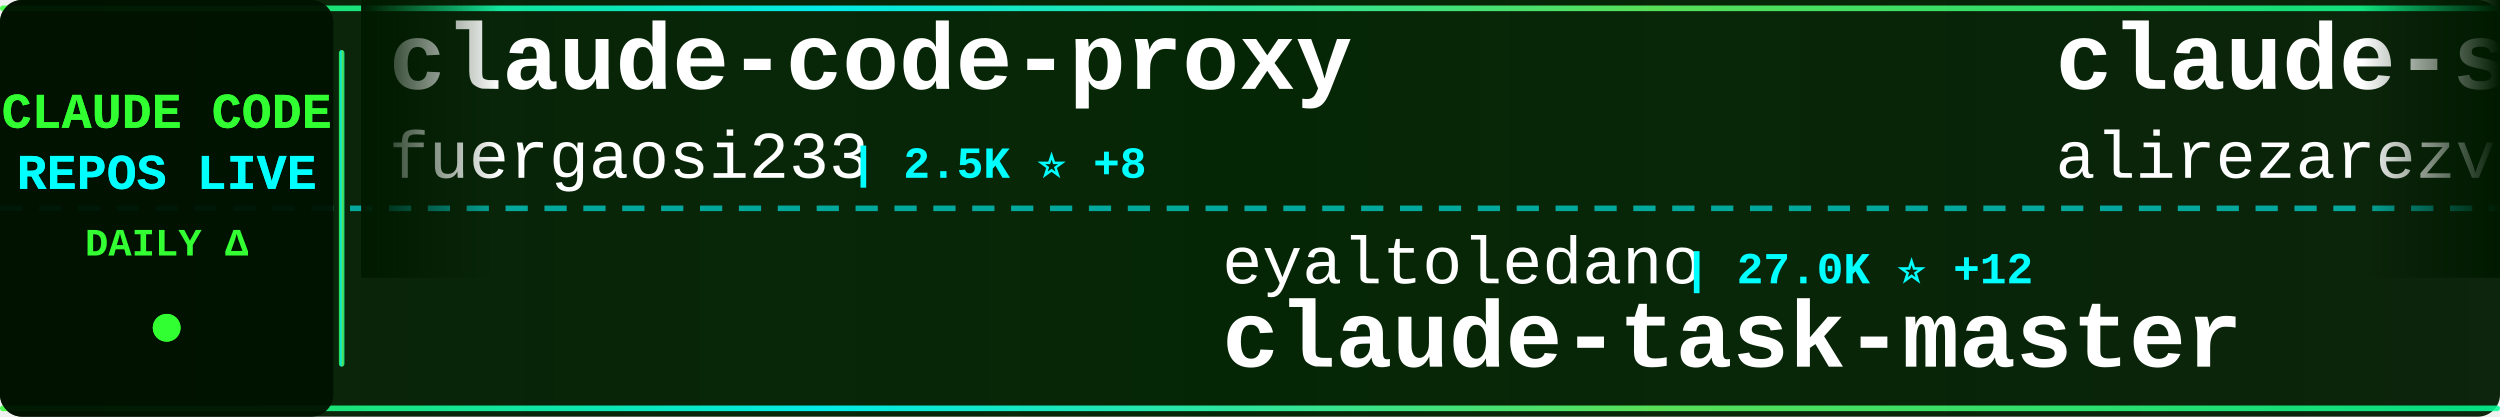
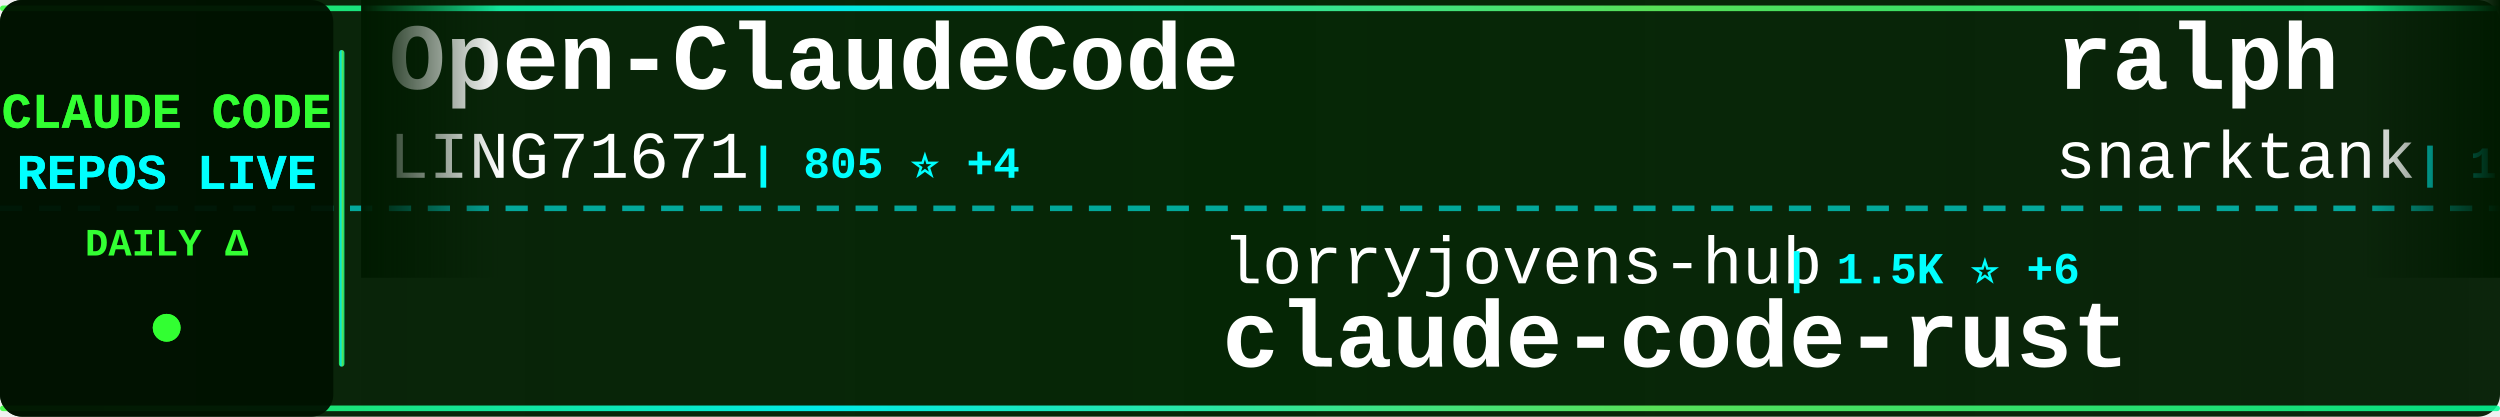
<svg xmlns="http://www.w3.org/2000/svg" width="900" height="150">
  <defs>
    <linearGradient id="tickerBg" x1="0%" y1="0%" x2="100%" y2="0%">
      <stop offset="0%" style="stop-color:#001a00;stop-opacity:0.95" />
      <stop offset="50%" style="stop-color:#002200;stop-opacity:0.98" />
      <stop offset="100%" style="stop-color:#001a00;stop-opacity:0.95" />
    </linearGradient>
    <linearGradient id="borderGrad" x1="0%" y1="0%" x2="100%" y2="0%">
      <stop offset="0%" style="stop-color:#33ff33;stop-opacity:0.85">
        <animate attributeName="stop-opacity" values="0.85;1;0.85" dur="2s" repeatCount="indefinite" />
      </stop>
      <stop offset="33%" style="stop-color:#00ffff;stop-opacity:0.9">
        <animate attributeName="stop-opacity" values="0.9;1;0.9" dur="2.2s" repeatCount="indefinite" />
      </stop>
      <stop offset="66%" style="stop-color:#66ff66;stop-opacity:0.85">
        <animate attributeName="stop-opacity" values="0.85;1;0.85" dur="1.8s" repeatCount="indefinite" />
      </stop>
      <stop offset="100%" style="stop-color:#00ff99;stop-opacity:0.85">
        <animate attributeName="stop-opacity" values="0.85;1;0.85" dur="2s" repeatCount="indefinite" />
      </stop>
    </linearGradient>
    <filter id="textGlow">
      <feGaussianBlur stdDeviation="0.1" result="coloredBlur" />
      <feMerge>
        <feMergeNode in="coloredBlur" />
        <feMergeNode in="SourceGraphic" />
      </feMerge>
    </filter>
    <filter id="metricGlow">
      <feGaussianBlur stdDeviation="0.2" result="coloredBlur" />
      <feMerge>
        <feMergeNode in="coloredBlur" />
        <feMergeNode in="SourceGraphic" />
      </feMerge>
    </filter>
    <linearGradient id="leftFade" x1="0%" y1="0%" x2="100%" y2="0%">
      <stop offset="0%" style="stop-color:#001a00;stop-opacity:1" />
      <stop offset="100%" style="stop-color:#001a00;stop-opacity:0" />
    </linearGradient>
    <linearGradient id="rightFade" x1="0%" y1="0%" x2="100%" y2="0%">
      <stop offset="0%" style="stop-color:#001a00;stop-opacity:0" />
      <stop offset="100%" style="stop-color:#001a00;stop-opacity:1" />
    </linearGradient>
  </defs>
  <rect width="900" height="150" fill="url(#tickerBg)" rx="8" />
  <rect x="0" y="2" width="900" height="2" fill="url(#borderGrad)" rx="1" />
  <rect x="0" y="146" width="900" height="2" fill="url(#borderGrad)" rx="1" />
  <line x1="0" y1="75" x2="900" y2="75" stroke="#00ffff" stroke-width="2" stroke-dasharray="8 6" opacity="0.6" />
  <rect x="0" y="0" width="120" height="150" fill="#001100" opacity="0.95" rx="8" />
  <text x="60" y="46" font-family="'Courier New', monospace" font-size="18" font-weight="bold" fill="#33ff33" text-anchor="middle" filter="url(#textGlow)">
    CLAUDE CODE
  </text>
  <text x="60" y="68" font-family="'Courier New', monospace" font-size="18" font-weight="bold" fill="#00ffff" text-anchor="middle" filter="url(#textGlow)">
    REPOS LIVE
  </text>
  <text x="60" y="92" font-family="'Courier New', monospace" font-size="14" font-weight="bold" fill="#33ff33" text-anchor="middle">
    DAILY Δ
  </text>
  <circle cx="60" cy="118" r="5" fill="#33ff33" filter="url(#metricGlow)">
    <animate attributeName="r" values="4;6;4" dur="1.5s" repeatCount="indefinite" />
    <animate attributeName="opacity" values="0.6;1;0.6" dur="1.5s" repeatCount="indefinite" />
  </circle>
  <rect x="122" y="18" width="2" height="114" fill="url(#borderGrad)" rx="1" />
  <clipPath id="tickerClip">
    <rect x="130" y="0" width="770" height="150" />
  </clipPath>
  <g clip-path="url(#tickerClip)">
    <g id="tickerItems">
      <animateTransform attributeName="transform" attributeType="XML" type="translate" from="0 0" to="-3000 0" dur="54s" repeatCount="indefinite" />
      <g transform="translate(0, 0)">
-         <text x="140" y="32" font-family="'Courier New', monospace" font-size="34" font-weight="bold" fill="#ffffff">claude-code-proxy</text>
-         <text x="140" y="64" font-family="'Courier New', monospace" font-size="24" font-weight="normal" fill="#ffffff" opacity="1.0">fuergaosi233</text>
-         <text x="306" y="64" font-family="'Courier New', monospace" font-size="16" font-weight="bold" fill="#00ffff"> | 2.5K ⭐ +8</text>
+         <text x="140" y="32" font-family="'Courier New', monospace" font-size="34" font-weight="bold" fill="#ffffff">Open-ClaudeCode</text>
+         <text x="140" y="64" font-family="'Courier New', monospace" font-size="24" font-weight="normal" fill="#ffffff" opacity="1.0">LING71671</text>
+         <text x="270" y="64" font-family="'Courier New', monospace" font-size="16" font-weight="bold" fill="#00ffff"> | 805 ⭐ +4</text>
      </g>
      <g transform="translate(300, 0)">
-         <text x="140" y="102" font-family="'Courier New', monospace" font-size="24" font-weight="normal" fill="#ffffff" opacity="1.0">eyaltoledano</text>
-         <text x="306" y="102" font-family="'Courier New', monospace" font-size="16" font-weight="bold" fill="#00ffff"> | 27.0K ⭐ +12</text>
-         <text x="140" y="132" font-family="'Courier New', monospace" font-size="34" font-weight="bold" fill="#ffffff">claude-task-master</text>
+         <text x="140" y="102" font-family="'Courier New', monospace" font-size="24" font-weight="normal" fill="#ffffff" opacity="1.0">lorryjovens-hub</text>
+         <text x="342" y="102" font-family="'Courier New', monospace" font-size="16" font-weight="bold" fill="#00ffff"> | 1.5K ⭐ +6</text>
+         <text x="140" y="132" font-family="'Courier New', monospace" font-size="34" font-weight="bold" fill="#ffffff">claude-code-rust</text>
      </g>
      <g transform="translate(600, 0)">
-         <text x="140" y="32" font-family="'Courier New', monospace" font-size="34" font-weight="bold" fill="#ffffff">claude-skills</text>
-         <text x="140" y="64" font-family="'Courier New', monospace" font-size="24" font-weight="normal" fill="#ffffff" opacity="1.0">alirezarezvani</text>
-         <text x="330" y="64" font-family="'Courier New', monospace" font-size="16" font-weight="bold" fill="#00ffff"> | 13.6K ⭐ +115</text>
+         <text x="140" y="32" font-family="'Courier New', monospace" font-size="34" font-weight="bold" fill="#ffffff">ralph</text>
+         <text x="140" y="64" font-family="'Courier New', monospace" font-size="24" font-weight="normal" fill="#ffffff" opacity="1.0">snarktank</text>
+         <text x="270" y="64" font-family="'Courier New', monospace" font-size="16" font-weight="bold" fill="#00ffff"> | 18.4K ⭐ +51</text>
      </g>
      <g transform="translate(900, 0)">
-         <text x="140" y="102" font-family="'Courier New', monospace" font-size="24" font-weight="normal" fill="#ffffff" opacity="1.0">pengchengneo</text>
-         <text x="306" y="102" font-family="'Courier New', monospace" font-size="16" font-weight="bold" fill="#00ffff"> | 1.3K ⭐ +2</text>
-         <text x="140" y="132" font-family="'Courier New', monospace" font-size="34" font-weight="bold" fill="#ffffff">Claude-Code</text>
+         <text x="140" y="102" font-family="'Courier New', monospace" font-size="24" font-weight="normal" fill="#ffffff" opacity="1.0">wshobson</text>
+         <text x="258" y="102" font-family="'Courier New', monospace" font-size="16" font-weight="bold" fill="#00ffff"> | 34.7K ⭐ +42</text>
+         <text x="140" y="132" font-family="'Courier New', monospace" font-size="34" font-weight="bold" fill="#ffffff">agents</text>
      </g>
      <g transform="translate(1200, 0)">
-         <text x="140" y="32" font-family="'Courier New', monospace" font-size="34" font-weight="bold" fill="#ffffff">CLIProxyAPI</text>
-         <text x="140" y="64" font-family="'Courier New', monospace" font-size="24" font-weight="normal" fill="#ffffff" opacity="1.0">router-for-me</text>
-         <text x="318" y="64" font-family="'Courier New', monospace" font-size="16" font-weight="bold" fill="#00ffff"> | 30.4K ⭐ +142</text>
+         <text x="140" y="32" font-family="'Courier New', monospace" font-size="34" font-weight="bold" fill="#ffffff">skills</text>
+         <text x="140" y="64" font-family="'Courier New', monospace" font-size="24" font-weight="normal" fill="#ffffff" opacity="1.0">anthropics</text>
+         <text x="282" y="64" font-family="'Courier New', monospace" font-size="16" font-weight="bold" fill="#00ffff"> | 127.7K ⭐ +409</text>
      </g>
      <g transform="translate(1500, 0)">
-         <text x="140" y="102" font-family="'Courier New', monospace" font-size="24" font-weight="normal" fill="#ffffff" opacity="1.0">ChinaSiro</text>
-         <text x="270" y="102" font-family="'Courier New', monospace" font-size="16" font-weight="bold" fill="#00ffff"> | 9.1K ⭐ +9</text>
-         <text x="140" y="132" font-family="'Courier New', monospace" font-size="34" font-weight="bold" fill="#ffffff">claude-code-sourcemap</text>
+         <text x="140" y="102" font-family="'Courier New', monospace" font-size="24" font-weight="normal" fill="#ffffff" opacity="1.0">Yeachan-Heo</text>
+         <text x="294" y="102" font-family="'Courier New', monospace" font-size="16" font-weight="bold" fill="#00ffff"> | 32.4K ⭐ +115</text>
+         <text x="140" y="132" font-family="'Courier New', monospace" font-size="34" font-weight="bold" fill="#ffffff">oh-my-claudecode</text>
      </g>
      <g transform="translate(1800, 0)">
-         <text x="140" y="32" font-family="'Courier New', monospace" font-size="34" font-weight="bold" fill="#ffffff">claude-code</text>
-         <text x="140" y="64" font-family="'Courier New', monospace" font-size="24" font-weight="normal" fill="#ffffff" opacity="1.0">alex000kim</text>
-         <text x="282" y="64" font-family="'Courier New', monospace" font-size="16" font-weight="bold" fill="#00ffff"> | 222 ⭐</text>
+         <text x="140" y="32" font-family="'Courier New', monospace" font-size="34" font-weight="bold" fill="#ffffff">claude-code-cli</text>
+         <text x="140" y="64" font-family="'Courier New', monospace" font-size="24" font-weight="normal" fill="#ffffff" opacity="1.0">huangserva</text>
+         <text x="282" y="64" font-family="'Courier New', monospace" font-size="16" font-weight="bold" fill="#00ffff"> | 571 ⭐</text>
      </g>
      <g transform="translate(2100, 0)">
-         <text x="140" y="102" font-family="'Courier New', monospace" font-size="24" font-weight="normal" fill="#ffffff" opacity="1.0">zebbern</text>
-         <text x="246" y="102" font-family="'Courier New', monospace" font-size="16" font-weight="bold" fill="#00ffff"> | 4.1K ⭐ +5</text>
-         <text x="140" y="132" font-family="'Courier New', monospace" font-size="34" font-weight="bold" fill="#ffffff">claude-code-guide</text>
+         <text x="140" y="102" font-family="'Courier New', monospace" font-size="24" font-weight="normal" fill="#ffffff" opacity="1.0">AprilNEA</text>
+         <text x="258" y="102" font-family="'Courier New', monospace" font-size="16" font-weight="bold" fill="#00ffff"> | 377 ⭐</text>
+         <text x="140" y="132" font-family="'Courier New', monospace" font-size="34" font-weight="bold" fill="#ffffff">claude-code-source</text>
      </g>
      <g transform="translate(2400, 0)">
-         <text x="140" y="32" font-family="'Courier New', monospace" font-size="34" font-weight="bold" fill="#ffffff">claude-code-hooks-master...</text>
-         <text x="140" y="64" font-family="'Courier New', monospace" font-size="24" font-weight="normal" fill="#ffffff" opacity="1.0">disler</text>
-         <text x="234" y="64" font-family="'Courier New', monospace" font-size="16" font-weight="bold" fill="#00ffff"> | 3.6K ⭐ +7</text>
+         <text x="140" y="32" font-family="'Courier New', monospace" font-size="34" font-weight="bold" fill="#ffffff">claude-code-showcase</text>
+         <text x="140" y="64" font-family="'Courier New', monospace" font-size="24" font-weight="normal" fill="#ffffff" opacity="1.0">ChrisWiles</text>
+         <text x="282" y="64" font-family="'Courier New', monospace" font-size="16" font-weight="bold" fill="#00ffff"> | 5.9K ⭐ +7</text>
      </g>
      <g transform="translate(2700, 0)">
-         <text x="140" y="102" font-family="'Courier New', monospace" font-size="24" font-weight="normal" fill="#ffffff" opacity="1.0">shareAI-lab</text>
-         <text x="294" y="102" font-family="'Courier New', monospace" font-size="16" font-weight="bold" fill="#00ffff"> | 57.9K ⭐ +124</text>
-         <text x="140" y="132" font-family="'Courier New', monospace" font-size="34" font-weight="bold" fill="#ffffff">learn-claude-code</text>
+         <text x="140" y="102" font-family="'Courier New', monospace" font-size="24" font-weight="normal" fill="#ffffff" opacity="1.0">codeaashu</text>
+         <text x="270" y="102" font-family="'Courier New', monospace" font-size="16" font-weight="bold" fill="#00ffff"> | 2.4K ⭐ +13</text>
+         <text x="140" y="132" font-family="'Courier New', monospace" font-size="34" font-weight="bold" fill="#ffffff">claude-code</text>
      </g>
      <g transform="translate(3000, 0)">
-         <text x="140" y="32" font-family="'Courier New', monospace" font-size="34" font-weight="bold" fill="#ffffff">claude-code-proxy</text>
-         <text x="140" y="64" font-family="'Courier New', monospace" font-size="24" font-weight="normal" fill="#ffffff" opacity="1.0">fuergaosi233</text>
-         <text x="306" y="64" font-family="'Courier New', monospace" font-size="16" font-weight="bold" fill="#00ffff"> | 2.5K ⭐ +8</text>
+         <text x="140" y="32" font-family="'Courier New', monospace" font-size="34" font-weight="bold" fill="#ffffff">Open-ClaudeCode</text>
+         <text x="140" y="64" font-family="'Courier New', monospace" font-size="24" font-weight="normal" fill="#ffffff" opacity="1.0">LING71671</text>
+         <text x="270" y="64" font-family="'Courier New', monospace" font-size="16" font-weight="bold" fill="#00ffff"> | 805 ⭐ +4</text>
      </g>
      <g transform="translate(3300, 0)">
-         <text x="140" y="102" font-family="'Courier New', monospace" font-size="24" font-weight="normal" fill="#ffffff" opacity="1.0">eyaltoledano</text>
-         <text x="306" y="102" font-family="'Courier New', monospace" font-size="16" font-weight="bold" fill="#00ffff"> | 27.0K ⭐ +12</text>
-         <text x="140" y="132" font-family="'Courier New', monospace" font-size="34" font-weight="bold" fill="#ffffff">claude-task-master</text>
+         <text x="140" y="102" font-family="'Courier New', monospace" font-size="24" font-weight="normal" fill="#ffffff" opacity="1.0">lorryjovens-hub</text>
+         <text x="342" y="102" font-family="'Courier New', monospace" font-size="16" font-weight="bold" fill="#00ffff"> | 1.5K ⭐ +6</text>
+         <text x="140" y="132" font-family="'Courier New', monospace" font-size="34" font-weight="bold" fill="#ffffff">claude-code-rust</text>
      </g>
      <g transform="translate(3600, 0)">
-         <text x="140" y="32" font-family="'Courier New', monospace" font-size="34" font-weight="bold" fill="#ffffff">claude-skills</text>
-         <text x="140" y="64" font-family="'Courier New', monospace" font-size="24" font-weight="normal" fill="#ffffff" opacity="1.0">alirezarezvani</text>
-         <text x="330" y="64" font-family="'Courier New', monospace" font-size="16" font-weight="bold" fill="#00ffff"> | 13.6K ⭐ +115</text>
+         <text x="140" y="32" font-family="'Courier New', monospace" font-size="34" font-weight="bold" fill="#ffffff">ralph</text>
+         <text x="140" y="64" font-family="'Courier New', monospace" font-size="24" font-weight="normal" fill="#ffffff" opacity="1.0">snarktank</text>
+         <text x="270" y="64" font-family="'Courier New', monospace" font-size="16" font-weight="bold" fill="#00ffff"> | 18.4K ⭐ +51</text>
      </g>
      <g transform="translate(3900, 0)">
-         <text x="140" y="102" font-family="'Courier New', monospace" font-size="24" font-weight="normal" fill="#ffffff" opacity="1.0">pengchengneo</text>
-         <text x="306" y="102" font-family="'Courier New', monospace" font-size="16" font-weight="bold" fill="#00ffff"> | 1.3K ⭐ +2</text>
-         <text x="140" y="132" font-family="'Courier New', monospace" font-size="34" font-weight="bold" fill="#ffffff">Claude-Code</text>
+         <text x="140" y="102" font-family="'Courier New', monospace" font-size="24" font-weight="normal" fill="#ffffff" opacity="1.0">wshobson</text>
+         <text x="258" y="102" font-family="'Courier New', monospace" font-size="16" font-weight="bold" fill="#00ffff"> | 34.7K ⭐ +42</text>
+         <text x="140" y="132" font-family="'Courier New', monospace" font-size="34" font-weight="bold" fill="#ffffff">agents</text>
      </g>
    </g>
  </g>
  <rect x="130" y="0" width="50" height="100" fill="url(#leftFade)" />
  <rect x="850" y="0" width="50" height="100" fill="url(#rightFade)" />
</svg>
